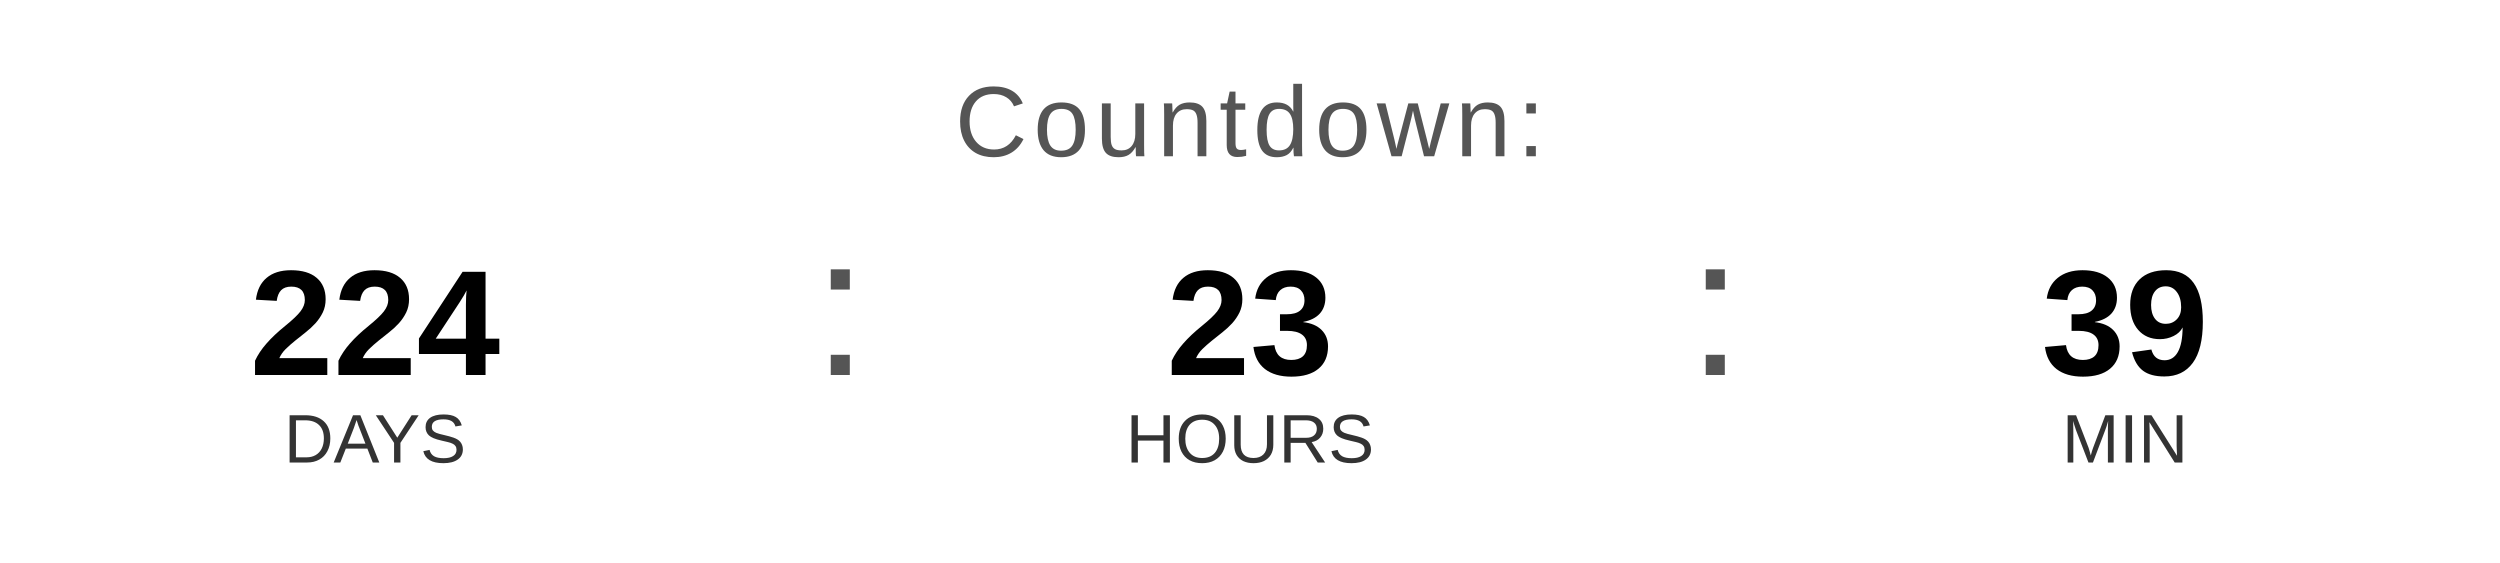
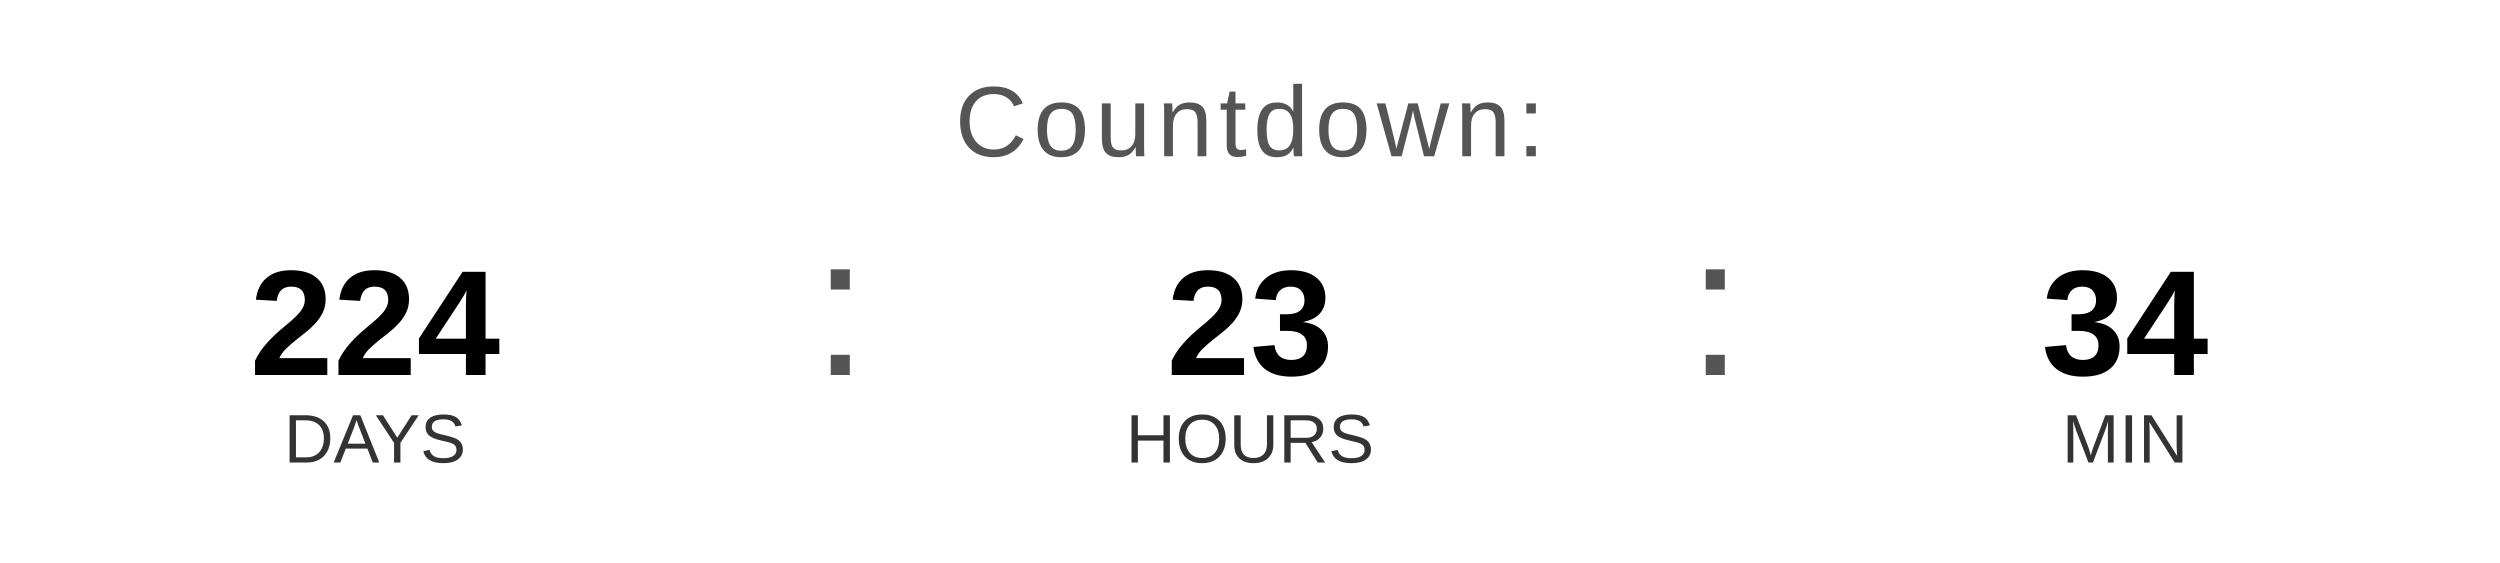
<svg xmlns="http://www.w3.org/2000/svg" width="400" height="90" viewBox="0 0 400 90">
  <text x="200" y="25" font-family="Arial, Helvetica, sans-serif" font-size="16" fill="#555555" text-anchor="middle" letter-spacing="1">
    Countdown:
  </text>
  <text x="60" y="60" font-family="Arial, Helvetica, sans-serif" font-size="24" font-weight="bold" fill="#000000" text-anchor="middle">224</text>
  <text x="60" y="74" font-family="Arial, Helvetica, sans-serif" font-size="11" fill="#333333" text-anchor="middle">DAYS</text>
  <text x="130" y="60" font-family="Arial, sans-serif" font-size="32" fill="#555555">:</text>
  <text x="200" y="60" font-family="Arial, Helvetica, sans-serif" font-size="24" font-weight="bold" fill="#000000" text-anchor="middle">23</text>
  <text x="200" y="74" font-family="Arial, Helvetica, sans-serif" font-size="11" fill="#333333" text-anchor="middle">HOURS</text>
  <text x="270" y="60" font-family="Arial, sans-serif" font-size="32" fill="#555555">:</text>
-   <text x="340" y="60" font-family="Arial, Helvetica, sans-serif" font-size="24" font-weight="bold" fill="#000000" text-anchor="middle">39</text>
+   <text x="340" y="60" font-family="Arial, Helvetica, sans-serif" font-size="24" font-weight="bold" fill="#000000" text-anchor="middle">34</text>
  <text x="340" y="74" font-family="Arial, Helvetica, sans-serif" font-size="11" fill="#333333" text-anchor="middle">MIN</text>
</svg>
